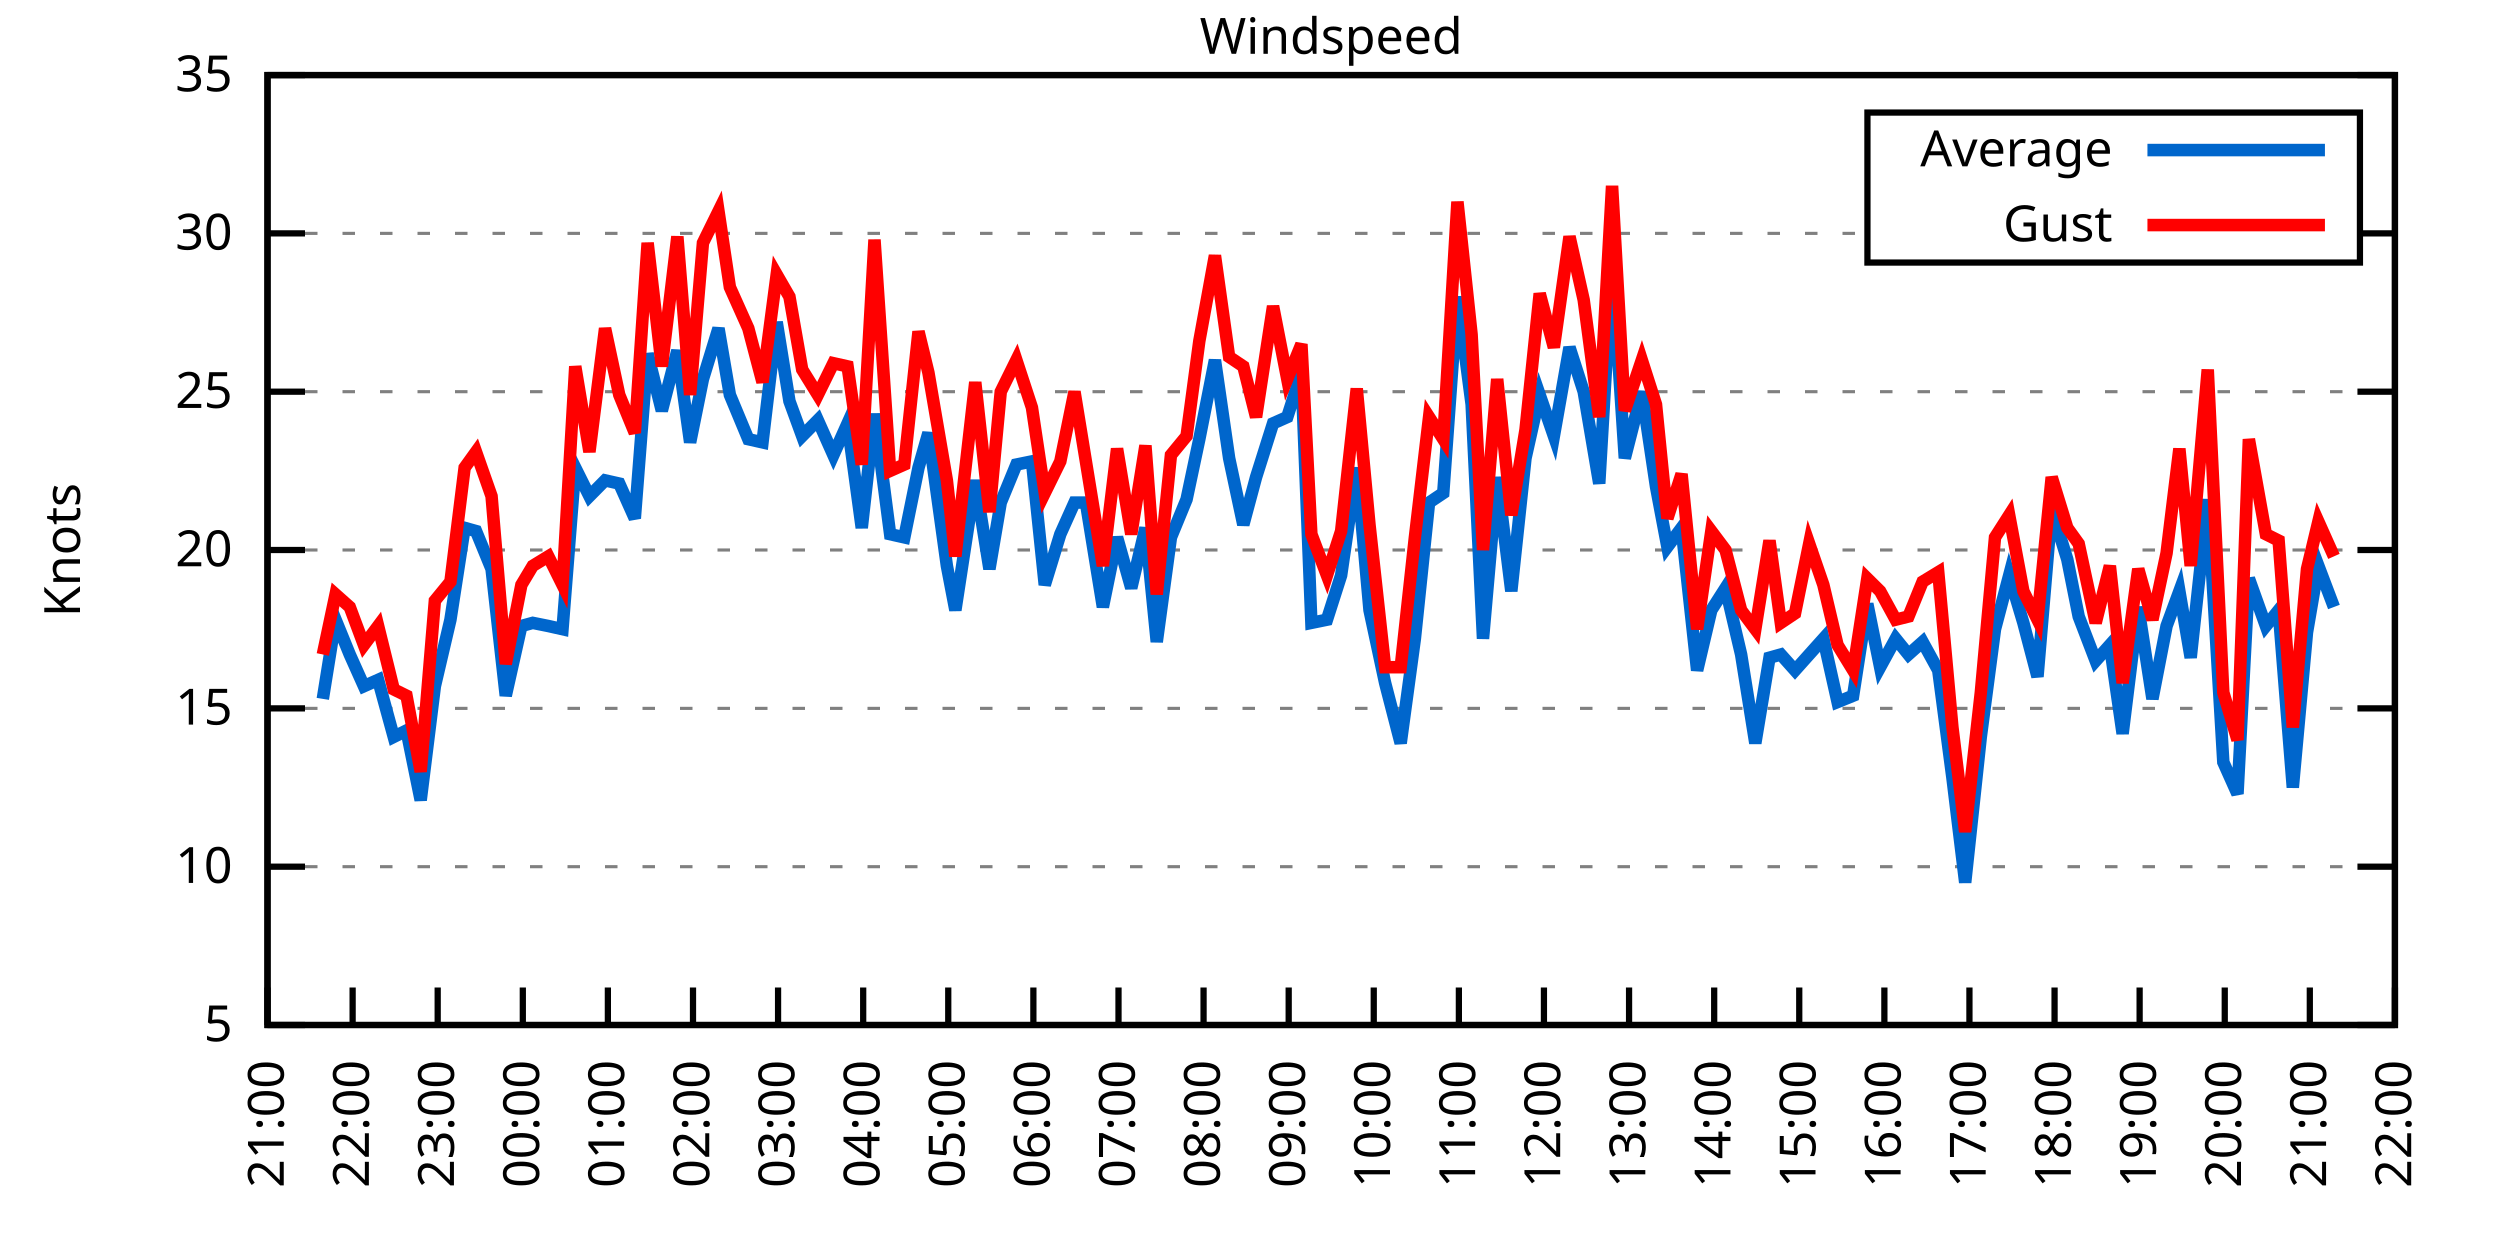
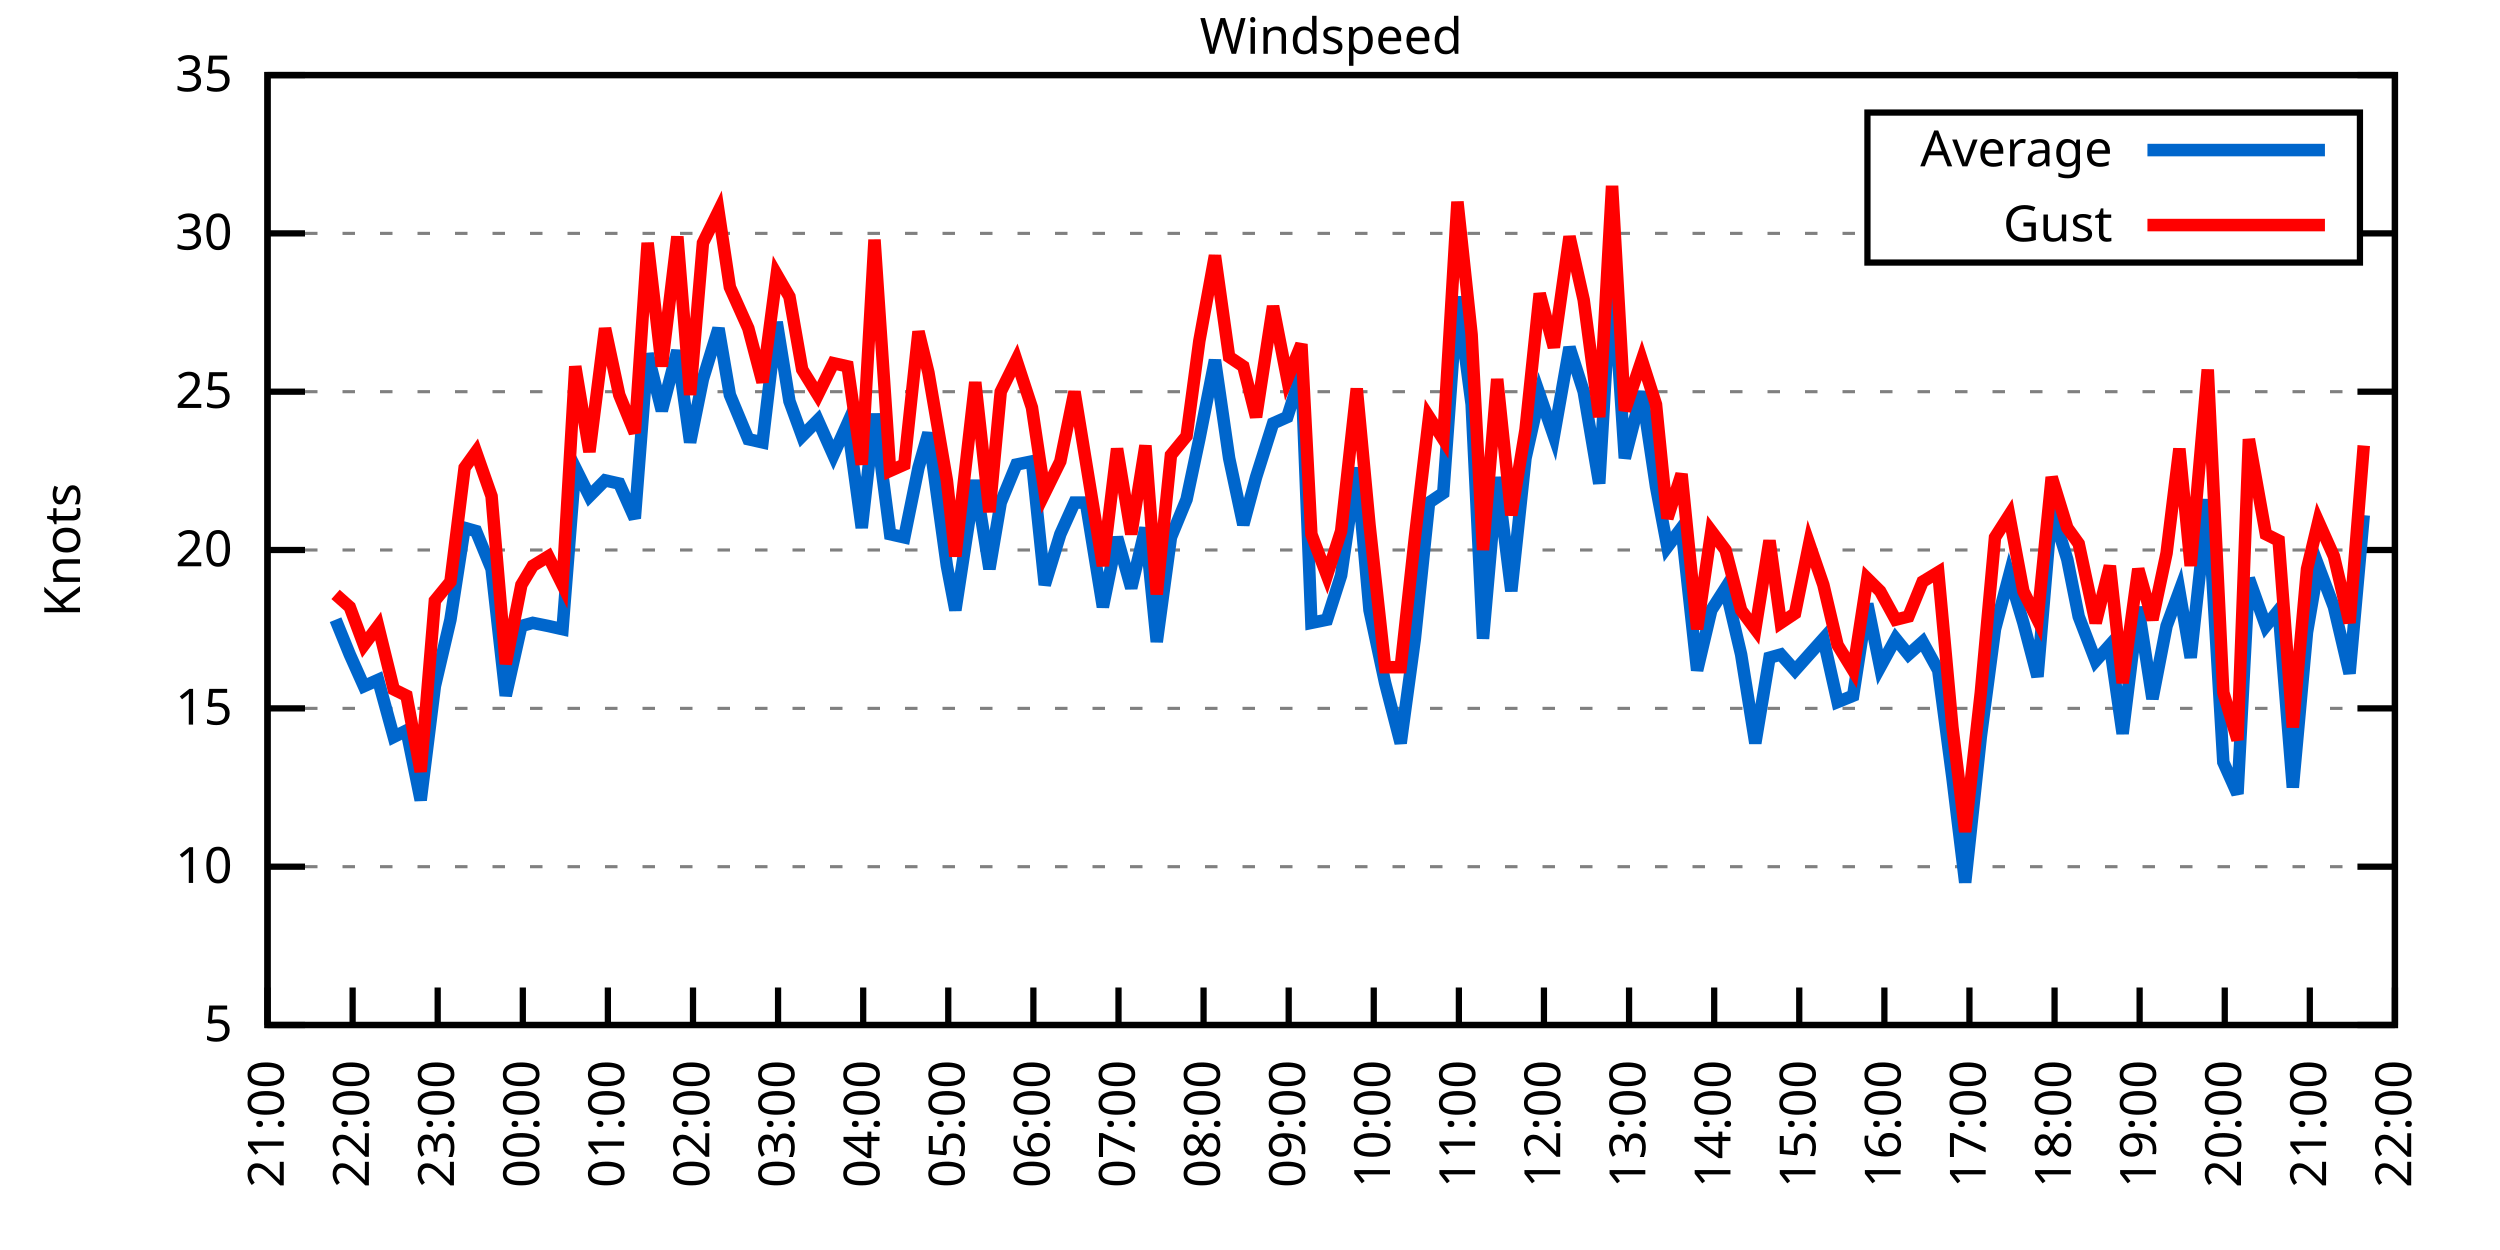
<svg xmlns="http://www.w3.org/2000/svg" xmlns:xlink="http://www.w3.org/1999/xlink" width="400" height="200" viewBox="0 0 400 200">
  <g id="gnuplot_canvas">
    <rect x="0" y="0" width="400" height="200" fill="none" />
    <defs>
      <circle id="gpDot" r="0.5" stroke-width="0.5" stroke="currentColor" />
      <path id="gpPt0" stroke-width="0.333" stroke="currentColor" d="M-1,0 h2 M0,-1 v2" />
      <path id="gpPt1" stroke-width="0.333" stroke="currentColor" d="M-1,-1 L1,1 M1,-1 L-1,1" />
      <path id="gpPt2" stroke-width="0.333" stroke="currentColor" d="M-1,0 L1,0 M0,-1 L0,1 M-1,-1 L1,1 M-1,1 L1,-1" />
      <rect id="gpPt3" stroke-width="0.333" stroke="currentColor" x="-1" y="-1" width="2" height="2" />
      <rect id="gpPt4" stroke-width="0.333" stroke="currentColor" fill="currentColor" x="-1" y="-1" width="2" height="2" />
      <circle id="gpPt5" stroke-width="0.333" stroke="currentColor" cx="0" cy="0" r="1" />
      <use xlink:href="#gpPt5" id="gpPt6" fill="currentColor" stroke="none" />
      <path id="gpPt7" stroke-width="0.333" stroke="currentColor" d="M0,-1.33 L-1.33,0.67 L1.33,0.67 z" />
      <use xlink:href="#gpPt7" id="gpPt8" fill="currentColor" stroke="none" />
      <use xlink:href="#gpPt7" id="gpPt9" stroke="currentColor" transform="rotate(180)" />
      <use xlink:href="#gpPt9" id="gpPt10" fill="currentColor" stroke="none" />
      <use xlink:href="#gpPt3" id="gpPt11" stroke="currentColor" transform="rotate(45)" />
      <use xlink:href="#gpPt11" id="gpPt12" fill="currentColor" stroke="none" />
      <path id="gpPt13" stroke-width="0.333" stroke="currentColor" d="M0,1.330 L1.265,0.411 L0.782,-1.067 L-0.782,-1.076 L-1.265,0.411 z" />
      <use xlink:href="#gpPt13" id="gpPt14" fill="currentColor" stroke="none" />
      <filter id="textbox" filterUnits="objectBoundingBox" x="0" y="0" height="1" width="1">
        <feFlood flood-color="white" flood-opacity="1" result="bgnd" />
        <feComposite in="SourceGraphic" in2="bgnd" operator="atop" />
      </filter>
      <filter id="greybox" filterUnits="objectBoundingBox" x="0" y="0" height="1" width="1">
        <feFlood flood-color="lightgrey" flood-opacity="1" result="grey" />
        <feComposite in="SourceGraphic" in2="grey" operator="atop" />
      </filter>
    </defs>
    <g fill="none" color="white" stroke="currentColor" stroke-width="1.00" stroke-linecap="butt" stroke-linejoin="miter">
</g>
    <g fill="none" color="black" stroke="currentColor" stroke-width="1.00" stroke-linecap="butt" stroke-linejoin="miter">
      <g stroke="none" shape-rendering="crispEdges">
        <polygon fill="rgb(255, 255, 255)" points="42.80,164.00 383.18,164.00 383.18,12.02 42.80,12.02 " />
      </g>
    </g>
    <g fill="none" color="black" stroke="currentColor" stroke-width="1.00" stroke-linecap="butt" stroke-linejoin="miter">
</g>
    <g fill="none" color="black" stroke="black" stroke-width="0.50" stroke-linecap="butt" stroke-linejoin="miter">
</g>
    <g fill="none" color="gray" stroke="currentColor" stroke-width="0.50" stroke-linecap="butt" stroke-linejoin="miter">
      <path stroke="gray" stroke-dasharray="2,4" class="gridline" d="M42.80,164.00 L383.19,164.00  " />
    </g>
    <g fill="none" color="gray" stroke="gray" stroke-width="1.00" stroke-linecap="butt" stroke-linejoin="miter">
</g>
    <g fill="none" color="black" stroke="currentColor" stroke-width="1.00" stroke-linecap="butt" stroke-linejoin="miter">
      <path stroke="black" d="M42.80,164.00 L48.80,164.00 M383.19,164.00 L377.19,164.00  " />
      <g transform="translate(37.20,166.60)" stroke="none" fill="black" font-family="Sans" font-size="8.00" text-anchor="end">
        <text>
          <tspan font-family="Sans"> 5</tspan>
        </text>
      </g>
    </g>
    <g fill="none" color="black" stroke="currentColor" stroke-width="1.00" stroke-linecap="butt" stroke-linejoin="miter">
</g>
    <g fill="none" color="black" stroke="black" stroke-width="0.50" stroke-linecap="butt" stroke-linejoin="miter">
</g>
    <g fill="none" color="gray" stroke="currentColor" stroke-width="0.50" stroke-linecap="butt" stroke-linejoin="miter">
      <path stroke="gray" stroke-dasharray="2,4" class="gridline" d="M42.80,138.67 L383.19,138.67  " />
    </g>
    <g fill="none" color="gray" stroke="gray" stroke-width="1.00" stroke-linecap="butt" stroke-linejoin="miter">
</g>
    <g fill="none" color="black" stroke="currentColor" stroke-width="1.00" stroke-linecap="butt" stroke-linejoin="miter">
      <path stroke="black" d="M42.80,138.67 L48.80,138.67 M383.19,138.67 L377.19,138.67  " />
      <g transform="translate(37.20,141.27)" stroke="none" fill="black" font-family="Sans" font-size="8.00" text-anchor="end">
        <text>
          <tspan font-family="Sans"> 10</tspan>
        </text>
      </g>
    </g>
    <g fill="none" color="black" stroke="currentColor" stroke-width="1.00" stroke-linecap="butt" stroke-linejoin="miter">
</g>
    <g fill="none" color="black" stroke="black" stroke-width="0.50" stroke-linecap="butt" stroke-linejoin="miter">
</g>
    <g fill="none" color="gray" stroke="currentColor" stroke-width="0.50" stroke-linecap="butt" stroke-linejoin="miter">
      <path stroke="gray" stroke-dasharray="2,4" class="gridline" d="M42.80,113.34 L383.19,113.34  " />
    </g>
    <g fill="none" color="gray" stroke="gray" stroke-width="1.00" stroke-linecap="butt" stroke-linejoin="miter">
</g>
    <g fill="none" color="black" stroke="currentColor" stroke-width="1.00" stroke-linecap="butt" stroke-linejoin="miter">
      <path stroke="black" d="M42.80,113.34 L48.80,113.34 M383.19,113.34 L377.19,113.34  " />
      <g transform="translate(37.20,115.94)" stroke="none" fill="black" font-family="Sans" font-size="8.00" text-anchor="end">
        <text>
          <tspan font-family="Sans"> 15</tspan>
        </text>
      </g>
    </g>
    <g fill="none" color="black" stroke="currentColor" stroke-width="1.00" stroke-linecap="butt" stroke-linejoin="miter">
</g>
    <g fill="none" color="black" stroke="black" stroke-width="0.50" stroke-linecap="butt" stroke-linejoin="miter">
</g>
    <g fill="none" color="gray" stroke="currentColor" stroke-width="0.50" stroke-linecap="butt" stroke-linejoin="miter">
      <path stroke="gray" stroke-dasharray="2,4" class="gridline" d="M42.80,88.00 L383.19,88.00  " />
    </g>
    <g fill="none" color="gray" stroke="gray" stroke-width="1.00" stroke-linecap="butt" stroke-linejoin="miter">
</g>
    <g fill="none" color="black" stroke="currentColor" stroke-width="1.00" stroke-linecap="butt" stroke-linejoin="miter">
      <path stroke="black" d="M42.80,88.00 L48.80,88.00 M383.19,88.00 L377.19,88.00  " />
      <g transform="translate(37.20,90.60)" stroke="none" fill="black" font-family="Sans" font-size="8.00" text-anchor="end">
        <text>
          <tspan font-family="Sans"> 20</tspan>
        </text>
      </g>
    </g>
    <g fill="none" color="black" stroke="currentColor" stroke-width="1.00" stroke-linecap="butt" stroke-linejoin="miter">
</g>
    <g fill="none" color="black" stroke="black" stroke-width="0.50" stroke-linecap="butt" stroke-linejoin="miter">
</g>
    <g fill="none" color="gray" stroke="currentColor" stroke-width="0.50" stroke-linecap="butt" stroke-linejoin="miter">
      <path stroke="gray" stroke-dasharray="2,4" class="gridline" d="M42.80,62.67 L383.19,62.67  " />
    </g>
    <g fill="none" color="gray" stroke="gray" stroke-width="1.00" stroke-linecap="butt" stroke-linejoin="miter">
</g>
    <g fill="none" color="black" stroke="currentColor" stroke-width="1.00" stroke-linecap="butt" stroke-linejoin="miter">
      <path stroke="black" d="M42.80,62.67 L48.80,62.67 M383.19,62.67 L377.19,62.67  " />
      <g transform="translate(37.20,65.27)" stroke="none" fill="black" font-family="Sans" font-size="8.00" text-anchor="end">
        <text>
          <tspan font-family="Sans"> 25</tspan>
        </text>
      </g>
    </g>
    <g fill="none" color="black" stroke="currentColor" stroke-width="1.00" stroke-linecap="butt" stroke-linejoin="miter">
</g>
    <g fill="none" color="black" stroke="black" stroke-width="0.50" stroke-linecap="butt" stroke-linejoin="miter">
</g>
    <g fill="none" color="gray" stroke="currentColor" stroke-width="0.50" stroke-linecap="butt" stroke-linejoin="miter">
      <path stroke="gray" stroke-dasharray="2,4" class="gridline" d="M42.80,37.34 L298.79,37.34 M377.59,37.34 L383.19,37.34  " />
    </g>
    <g fill="none" color="gray" stroke="gray" stroke-width="1.00" stroke-linecap="butt" stroke-linejoin="miter">
</g>
    <g fill="none" color="black" stroke="currentColor" stroke-width="1.00" stroke-linecap="butt" stroke-linejoin="miter">
      <path stroke="black" d="M42.80,37.34 L48.80,37.34 M383.19,37.34 L377.19,37.34  " />
      <g transform="translate(37.20,39.94)" stroke="none" fill="black" font-family="Sans" font-size="8.00" text-anchor="end">
        <text>
          <tspan font-family="Sans"> 30</tspan>
        </text>
      </g>
    </g>
    <g fill="none" color="black" stroke="currentColor" stroke-width="1.00" stroke-linecap="butt" stroke-linejoin="miter">
</g>
    <g fill="none" color="black" stroke="black" stroke-width="0.50" stroke-linecap="butt" stroke-linejoin="miter">
</g>
    <g fill="none" color="gray" stroke="currentColor" stroke-width="0.50" stroke-linecap="butt" stroke-linejoin="miter">
      <path stroke="gray" stroke-dasharray="2,4" class="gridline" d="M42.80,12.01 L383.19,12.01  " />
    </g>
    <g fill="none" color="gray" stroke="gray" stroke-width="1.00" stroke-linecap="butt" stroke-linejoin="miter">
</g>
    <g fill="none" color="black" stroke="currentColor" stroke-width="1.00" stroke-linecap="butt" stroke-linejoin="miter">
      <path stroke="black" d="M42.80,12.01 L48.80,12.01 M383.19,12.01 L377.19,12.01  " />
      <g transform="translate(37.20,14.61)" stroke="none" fill="black" font-family="Sans" font-size="8.00" text-anchor="end">
        <text>
          <tspan font-family="Sans"> 35</tspan>
        </text>
      </g>
    </g>
    <g fill="none" color="black" stroke="currentColor" stroke-width="1.00" stroke-linecap="butt" stroke-linejoin="miter">
      <path stroke="black" d="M42.80,164.00 L42.80,158.00  " />
      <g transform="translate(45.40,169.60) rotate(270.00)" stroke="none" fill="black" font-family="Sans" font-size="8.00" text-anchor="end">
        <text>
          <tspan font-family="Sans">21:00</tspan>
        </text>
      </g>
    </g>
    <g fill="none" color="black" stroke="currentColor" stroke-width="1.00" stroke-linecap="butt" stroke-linejoin="miter">
      <path stroke="black" d="M56.42,164.00 L56.42,158.00  " />
      <g transform="translate(59.02,169.60) rotate(270.00)" stroke="none" fill="black" font-family="Sans" font-size="8.00" text-anchor="end">
        <text>
          <tspan font-family="Sans">22:00</tspan>
        </text>
      </g>
    </g>
    <g fill="none" color="black" stroke="currentColor" stroke-width="1.00" stroke-linecap="butt" stroke-linejoin="miter">
      <path stroke="black" d="M70.03,164.00 L70.03,158.00  " />
      <g transform="translate(72.63,169.60) rotate(270.00)" stroke="none" fill="black" font-family="Sans" font-size="8.00" text-anchor="end">
        <text>
          <tspan font-family="Sans">23:00</tspan>
        </text>
      </g>
    </g>
    <g fill="none" color="black" stroke="currentColor" stroke-width="1.00" stroke-linecap="butt" stroke-linejoin="miter">
      <path stroke="black" d="M83.65,164.00 L83.65,158.00  " />
      <g transform="translate(86.25,169.60) rotate(270.00)" stroke="none" fill="black" font-family="Sans" font-size="8.00" text-anchor="end">
        <text>
          <tspan font-family="Sans">00:00</tspan>
        </text>
      </g>
    </g>
    <g fill="none" color="black" stroke="currentColor" stroke-width="1.00" stroke-linecap="butt" stroke-linejoin="miter">
      <path stroke="black" d="M97.26,164.00 L97.26,158.00  " />
      <g transform="translate(99.86,169.60) rotate(270.00)" stroke="none" fill="black" font-family="Sans" font-size="8.00" text-anchor="end">
        <text>
          <tspan font-family="Sans">01:00</tspan>
        </text>
      </g>
    </g>
    <g fill="none" color="black" stroke="currentColor" stroke-width="1.00" stroke-linecap="butt" stroke-linejoin="miter">
      <path stroke="black" d="M110.88,164.00 L110.88,158.00  " />
      <g transform="translate(113.48,169.60) rotate(270.00)" stroke="none" fill="black" font-family="Sans" font-size="8.00" text-anchor="end">
        <text>
          <tspan font-family="Sans">02:00</tspan>
        </text>
      </g>
    </g>
    <g fill="none" color="black" stroke="currentColor" stroke-width="1.00" stroke-linecap="butt" stroke-linejoin="miter">
      <path stroke="black" d="M124.49,164.00 L124.49,158.00  " />
      <g transform="translate(127.09,169.60) rotate(270.00)" stroke="none" fill="black" font-family="Sans" font-size="8.00" text-anchor="end">
        <text>
          <tspan font-family="Sans">03:00</tspan>
        </text>
      </g>
    </g>
    <g fill="none" color="black" stroke="currentColor" stroke-width="1.00" stroke-linecap="butt" stroke-linejoin="miter">
      <path stroke="black" d="M138.11,164.00 L138.11,158.00  " />
      <g transform="translate(140.71,169.60) rotate(270.00)" stroke="none" fill="black" font-family="Sans" font-size="8.00" text-anchor="end">
        <text>
          <tspan font-family="Sans">04:00</tspan>
        </text>
      </g>
    </g>
    <g fill="none" color="black" stroke="currentColor" stroke-width="1.00" stroke-linecap="butt" stroke-linejoin="miter">
      <path stroke="black" d="M151.72,164.00 L151.72,158.00  " />
      <g transform="translate(154.32,169.60) rotate(270.00)" stroke="none" fill="black" font-family="Sans" font-size="8.00" text-anchor="end">
        <text>
          <tspan font-family="Sans">05:00</tspan>
        </text>
      </g>
    </g>
    <g fill="none" color="black" stroke="currentColor" stroke-width="1.00" stroke-linecap="butt" stroke-linejoin="miter">
      <path stroke="black" d="M165.34,164.00 L165.34,158.00  " />
      <g transform="translate(167.94,169.60) rotate(270.00)" stroke="none" fill="black" font-family="Sans" font-size="8.00" text-anchor="end">
        <text>
          <tspan font-family="Sans">06:00</tspan>
        </text>
      </g>
    </g>
    <g fill="none" color="black" stroke="currentColor" stroke-width="1.00" stroke-linecap="butt" stroke-linejoin="miter">
      <path stroke="black" d="M178.96,164.00 L178.96,158.00  " />
      <g transform="translate(181.56,169.60) rotate(270.00)" stroke="none" fill="black" font-family="Sans" font-size="8.00" text-anchor="end">
        <text>
          <tspan font-family="Sans">07:00</tspan>
        </text>
      </g>
    </g>
    <g fill="none" color="black" stroke="currentColor" stroke-width="1.00" stroke-linecap="butt" stroke-linejoin="miter">
      <path stroke="black" d="M192.57,164.00 L192.57,158.00  " />
      <g transform="translate(195.17,169.60) rotate(270.00)" stroke="none" fill="black" font-family="Sans" font-size="8.00" text-anchor="end">
        <text>
          <tspan font-family="Sans">08:00</tspan>
        </text>
      </g>
    </g>
    <g fill="none" color="black" stroke="currentColor" stroke-width="1.00" stroke-linecap="butt" stroke-linejoin="miter">
      <path stroke="black" d="M206.19,164.00 L206.19,158.00  " />
      <g transform="translate(208.79,169.60) rotate(270.00)" stroke="none" fill="black" font-family="Sans" font-size="8.00" text-anchor="end">
        <text>
          <tspan font-family="Sans">09:00</tspan>
        </text>
      </g>
    </g>
    <g fill="none" color="black" stroke="currentColor" stroke-width="1.00" stroke-linecap="butt" stroke-linejoin="miter">
      <path stroke="black" d="M219.80,164.00 L219.80,158.00  " />
      <g transform="translate(222.40,169.60) rotate(270.00)" stroke="none" fill="black" font-family="Sans" font-size="8.00" text-anchor="end">
        <text>
          <tspan font-family="Sans">10:00</tspan>
        </text>
      </g>
    </g>
    <g fill="none" color="black" stroke="currentColor" stroke-width="1.00" stroke-linecap="butt" stroke-linejoin="miter">
      <path stroke="black" d="M233.42,164.00 L233.42,158.00  " />
      <g transform="translate(236.02,169.60) rotate(270.00)" stroke="none" fill="black" font-family="Sans" font-size="8.00" text-anchor="end">
        <text>
          <tspan font-family="Sans">11:00</tspan>
        </text>
      </g>
    </g>
    <g fill="none" color="black" stroke="currentColor" stroke-width="1.00" stroke-linecap="butt" stroke-linejoin="miter">
      <path stroke="black" d="M247.03,164.00 L247.03,158.00  " />
      <g transform="translate(249.63,169.60) rotate(270.00)" stroke="none" fill="black" font-family="Sans" font-size="8.00" text-anchor="end">
        <text>
          <tspan font-family="Sans">12:00</tspan>
        </text>
      </g>
    </g>
    <g fill="none" color="black" stroke="currentColor" stroke-width="1.00" stroke-linecap="butt" stroke-linejoin="miter">
      <path stroke="black" d="M260.65,164.00 L260.65,158.00  " />
      <g transform="translate(263.25,169.60) rotate(270.00)" stroke="none" fill="black" font-family="Sans" font-size="8.00" text-anchor="end">
        <text>
          <tspan font-family="Sans">13:00</tspan>
        </text>
      </g>
    </g>
    <g fill="none" color="black" stroke="currentColor" stroke-width="1.00" stroke-linecap="butt" stroke-linejoin="miter">
      <path stroke="black" d="M274.27,164.00 L274.27,158.00  " />
      <g transform="translate(276.87,169.60) rotate(270.00)" stroke="none" fill="black" font-family="Sans" font-size="8.00" text-anchor="end">
        <text>
          <tspan font-family="Sans">14:00</tspan>
        </text>
      </g>
    </g>
    <g fill="none" color="black" stroke="currentColor" stroke-width="1.00" stroke-linecap="butt" stroke-linejoin="miter">
      <path stroke="black" d="M287.88,164.00 L287.88,158.00  " />
      <g transform="translate(290.48,169.60) rotate(270.00)" stroke="none" fill="black" font-family="Sans" font-size="8.00" text-anchor="end">
        <text>
          <tspan font-family="Sans">15:00</tspan>
        </text>
      </g>
    </g>
    <g fill="none" color="black" stroke="currentColor" stroke-width="1.00" stroke-linecap="butt" stroke-linejoin="miter">
      <path stroke="black" d="M301.50,164.00 L301.50,158.00  " />
      <g transform="translate(304.10,169.60) rotate(270.00)" stroke="none" fill="black" font-family="Sans" font-size="8.00" text-anchor="end">
        <text>
          <tspan font-family="Sans">16:00</tspan>
        </text>
      </g>
    </g>
    <g fill="none" color="black" stroke="currentColor" stroke-width="1.00" stroke-linecap="butt" stroke-linejoin="miter">
      <path stroke="black" d="M315.11,164.00 L315.11,158.00  " />
      <g transform="translate(317.71,169.60) rotate(270.00)" stroke="none" fill="black" font-family="Sans" font-size="8.00" text-anchor="end">
        <text>
          <tspan font-family="Sans">17:00</tspan>
        </text>
      </g>
    </g>
    <g fill="none" color="black" stroke="currentColor" stroke-width="1.00" stroke-linecap="butt" stroke-linejoin="miter">
      <path stroke="black" d="M328.73,164.00 L328.73,158.00  " />
      <g transform="translate(331.33,169.60) rotate(270.00)" stroke="none" fill="black" font-family="Sans" font-size="8.00" text-anchor="end">
        <text>
          <tspan font-family="Sans">18:00</tspan>
        </text>
      </g>
    </g>
    <g fill="none" color="black" stroke="currentColor" stroke-width="1.00" stroke-linecap="butt" stroke-linejoin="miter">
      <path stroke="black" d="M342.34,164.00 L342.34,158.00  " />
      <g transform="translate(344.94,169.60) rotate(270.00)" stroke="none" fill="black" font-family="Sans" font-size="8.00" text-anchor="end">
        <text>
          <tspan font-family="Sans">19:00</tspan>
        </text>
      </g>
    </g>
    <g fill="none" color="black" stroke="currentColor" stroke-width="1.00" stroke-linecap="butt" stroke-linejoin="miter">
      <path stroke="black" d="M355.96,164.00 L355.96,158.00  " />
      <g transform="translate(358.56,169.60) rotate(270.00)" stroke="none" fill="black" font-family="Sans" font-size="8.00" text-anchor="end">
        <text>
          <tspan font-family="Sans">20:00</tspan>
        </text>
      </g>
    </g>
    <g fill="none" color="black" stroke="currentColor" stroke-width="1.00" stroke-linecap="butt" stroke-linejoin="miter">
      <path stroke="black" d="M369.57,164.00 L369.57,158.00  " />
      <g transform="translate(372.17,169.60) rotate(270.00)" stroke="none" fill="black" font-family="Sans" font-size="8.00" text-anchor="end">
        <text>
          <tspan font-family="Sans">21:00</tspan>
        </text>
      </g>
    </g>
    <g fill="none" color="black" stroke="currentColor" stroke-width="1.00" stroke-linecap="butt" stroke-linejoin="miter">
      <path stroke="black" d="M383.19,164.00 L383.19,158.00  " />
      <g transform="translate(385.79,169.60) rotate(270.00)" stroke="none" fill="black" font-family="Sans" font-size="8.00" text-anchor="end">
        <text>
          <tspan font-family="Sans">22:00</tspan>
        </text>
      </g>
    </g>
    <g fill="none" color="black" stroke="currentColor" stroke-width="1.00" stroke-linecap="butt" stroke-linejoin="miter">
</g>
    <g fill="none" color="black" stroke="currentColor" stroke-width="1.00" stroke-linecap="butt" stroke-linejoin="miter">
      <path stroke="black" d="M42.80,12.01 L42.80,164.00 L383.19,164.00 L383.19,12.01 L42.80,12.01 Z  " />
    </g>
    <g fill="none" color="black" stroke="currentColor" stroke-width="1.00" stroke-linecap="butt" stroke-linejoin="miter">
</g>
    <g fill="none" color="black" stroke="currentColor" stroke-width="1.00" stroke-linecap="butt" stroke-linejoin="miter">
      <path stroke="black" d="M298.79,42.01 L298.79,18.01 L377.59,18.01 L377.59,42.01 L298.79,42.01 Z  " />
    </g>
    <g id="Windspeed_plot_1">
      <g fill="none" color="white" stroke="black" stroke-width="2.00" stroke-linecap="butt" stroke-linejoin="miter">
</g>
      <g fill="none" color="black" stroke="currentColor" stroke-width="2.00" stroke-linecap="butt" stroke-linejoin="miter">
        <g transform="translate(337.99,26.61)" stroke="none" fill="black" font-family="Sans" font-size="8.00" text-anchor="end">
          <text>
            <tspan font-family="Sans">Average</tspan>
          </text>
        </g>
      </g>
      <g fill="none" color="black" stroke="currentColor" stroke-width="2.00" stroke-linecap="butt" stroke-linejoin="miter">
-         <path stroke="rgb(  0, 102, 204)" d="M343.59,24.01 L371.99,24.01 M51.65,111.82 L53.69,99.15 L55.96,104.72 L58.23,109.79 L60.50,108.78 L63.00,117.90   L65.04,116.88 L67.31,128.03 L69.58,109.79 L72.07,99.15 L74.34,84.46 L76.16,84.97 L78.65,91.04 L80.92,111.31   L83.42,100.16 L85.24,99.66 L87.73,100.16 L90.00,100.67 L92.04,74.83 L94.31,79.39 L96.81,76.86 L99.08,77.37   L101.57,82.94 L103.62,56.59 L105.89,65.71 L108.38,56.09 L110.42,70.78 L112.47,60.65 L114.96,52.54 L116.78,63.18   L119.73,70.27 L122.00,70.78 L124.27,51.53 L126.31,64.19 L128.35,69.77 L130.85,67.23 L133.34,72.81 L135.61,67.74   L137.88,84.46 L139.92,66.22 L142.42,85.47 L144.69,85.98 L146.96,74.83 L148.55,69.26 L151.50,90.54 L152.86,97.63   L156.04,76.86 L158.31,91.04 L160.12,80.41 L162.62,74.33 L165.11,73.82 L167.16,93.58 L169.65,85.47 L171.92,80.41   L173.74,80.41 L176.46,97.12 L178.73,85.98 L181.00,94.08 L183.27,84.46 L185.08,102.70 L187.35,85.98 L189.85,79.90   L191.89,70.27 L194.39,57.61 L196.66,73.31 L198.93,83.95 L200.97,76.35 L203.69,67.74 L205.96,66.73 L208.23,59.63   L209.82,99.66 L212.31,99.15 L214.58,92.06 L217.08,74.83 L219.12,97.63 L221.62,109.28 L224.11,118.91 L226.38,102.19   L228.65,80.41 L230.92,78.89 L233.19,47.47 L235.46,64.70 L237.28,102.19 L239.55,76.35 L241.81,94.59 L244.08,73.31   L246.35,63.18 L248.62,69.77 L251.12,55.58 L253.39,62.67 L255.88,77.37 L257.93,42.41 L259.97,73.31 L262.69,62.67   L264.96,77.87 L266.78,87.50 L269.05,84.46 L271.54,107.26 L273.81,97.63 L276.08,94.08 L278.58,104.72 L280.85,118.91   L283.12,105.23 L284.93,104.72 L287.20,107.26 L289.47,104.72 L291.74,102.19 L294.01,112.32 L296.50,111.31 L298.77,96.62   L300.82,106.75 L303.31,102.19 L305.35,104.72 L307.62,102.70 L310.12,107.26 L312.39,124.48 L314.43,141.20 L316.93,117.90   L319.20,100.67 L321.47,92.06 L323.74,99.66 L326.00,108.27 L328.27,81.42 L330.77,89.52 L332.59,98.64 L335.31,105.74   L337.58,103.20 L339.62,117.39 L342.12,97.12 L344.39,111.82 L346.65,100.16 L348.70,94.59 L350.51,105.23 L353.24,79.90   L355.73,121.95 L358.00,127.02 L359.82,92.56 L362.54,100.16 L364.58,97.63 L366.85,126.00 L369.12,101.18 L370.94,90.54   L373.43,97.12  " />
+         <path stroke="rgb(  0, 102, 204)" d="M343.59,24.01 L371.99,24.01 M53.69,99.15 L55.96,104.72 L58.23,109.79 L60.50,108.78 L63.00,117.90 L65.04,116.88   L67.31,128.03 L69.58,109.79 L72.07,99.15 L74.34,84.46 L76.16,84.97 L78.65,91.04 L80.92,111.31 L83.42,100.16   L85.24,99.66 L87.73,100.16 L90.00,100.67 L92.04,74.83 L94.31,79.39 L96.81,76.86 L99.08,77.37 L101.57,82.94   L103.62,56.59 L105.89,65.71 L108.38,56.09 L110.42,70.78 L112.47,60.65 L114.96,52.54 L116.78,63.18 L119.73,70.27   L122.00,70.78 L124.27,51.53 L126.31,64.19 L128.35,69.77 L130.85,67.23 L133.34,72.81 L135.61,67.74 L137.88,84.46   L139.92,66.22 L142.42,85.47 L144.69,85.98 L146.96,74.83 L148.55,69.26 L151.50,90.54 L152.86,97.63 L156.04,76.86   L158.31,91.04 L160.12,80.41 L162.62,74.33 L165.11,73.82 L167.16,93.58 L169.65,85.47 L171.92,80.41 L173.74,80.41   L176.46,97.12 L178.73,85.98 L181.00,94.08 L183.27,84.46 L185.08,102.70 L187.35,85.98 L189.85,79.90 L191.89,70.27   L194.39,57.61 L196.66,73.31 L198.93,83.95 L200.97,76.35 L203.69,67.74 L205.96,66.73 L208.23,59.63 L209.82,99.66   L212.31,99.15 L214.58,92.06 L217.08,74.83 L219.12,97.63 L221.62,109.28 L224.11,118.91 L226.38,102.19 L228.65,80.41   L230.92,78.89 L233.19,47.47 L235.46,64.70 L237.28,102.19 L239.55,76.35 L241.81,94.59 L244.08,73.31 L246.35,63.18   L248.62,69.77 L251.12,55.58 L253.39,62.67 L255.88,77.37 L257.93,42.41 L259.97,73.31 L262.69,62.67 L264.96,77.87   L266.78,87.50 L269.05,84.46 L271.54,107.26 L273.81,97.63 L276.08,94.08 L278.58,104.72 L280.85,118.91 L283.12,105.23   L284.93,104.72 L287.20,107.26 L289.47,104.72 L291.74,102.19 L294.01,112.32 L296.50,111.31 L298.77,96.62 L300.82,106.75   L303.31,102.19 L305.35,104.72 L307.62,102.70 L310.12,107.26 L312.39,124.48 L314.43,141.20 L316.93,117.90 L319.20,100.67   L321.47,92.06 L323.74,99.66 L326.00,108.27 L328.27,81.42 L330.77,89.52 L332.59,98.64 L335.31,105.74 L337.58,103.20   L339.62,117.39 L342.12,97.12 L344.39,111.82 L346.65,100.16 L348.70,94.59 L350.51,105.23 L353.24,79.90 L355.73,121.95   L358.00,127.02 L359.82,92.56 L362.54,100.16 L364.58,97.63 L366.85,126.00 L369.12,101.18 L370.94,90.54 L373.43,97.12   L375.93,107.76 L378.20,82.43  " />
      </g>
    </g>
    <g id="Windspeed_plot_2">
      <g fill="none" color="black" stroke="currentColor" stroke-width="2.00" stroke-linecap="butt" stroke-linejoin="miter">
        <g transform="translate(337.99,38.61)" stroke="none" fill="black" font-family="Sans" font-size="8.00" text-anchor="end">
          <text>
            <tspan font-family="Sans">Gust</tspan>
          </text>
        </g>
      </g>
      <g fill="none" color="black" stroke="currentColor" stroke-width="2.00" stroke-linecap="butt" stroke-linejoin="miter">
-         <path stroke="rgb(255,   0,   0)" d="M343.59,36.01 L371.99,36.01 M51.65,104.72 L53.69,95.10 L55.96,97.12 L58.23,103.20 L60.50,100.16 L63.00,110.30   L65.04,111.31 L67.31,123.47 L69.58,96.11 L72.07,93.07 L74.34,74.83 L76.16,72.30 L78.65,79.39 L80.92,106.24   L83.42,93.58 L85.24,90.54 L87.73,89.02 L90.00,93.58 L92.04,58.62 L94.31,72.30 L96.81,52.54 L99.08,63.18   L101.57,69.26 L103.62,38.86 L105.89,58.62 L108.38,37.85 L110.42,63.18 L112.47,38.86 L114.96,33.80 L116.78,45.95   L119.73,52.54 L122.00,61.15 L124.27,43.93 L126.31,47.47 L128.35,59.13 L130.85,63.18 L133.34,58.11 L135.61,58.62   L137.88,74.33 L139.92,38.35 L142.42,75.34 L144.69,74.33 L146.96,53.05 L148.55,59.63 L151.50,76.86 L152.86,89.02   L156.04,61.15 L158.31,81.93 L160.12,62.67 L162.62,57.61 L165.11,65.21 L167.16,78.89 L169.65,73.82 L171.92,62.67   L173.74,73.82 L176.46,90.54 L178.73,71.79 L181.00,85.47 L183.27,71.29 L185.08,95.10 L187.35,72.81 L189.85,69.77   L191.89,54.57 L194.39,40.89 L196.66,57.10 L198.93,58.62 L200.97,66.73 L203.69,48.99 L205.96,60.65 L208.23,55.07   L209.82,85.47 L212.31,92.06 L214.58,84.97 L217.08,62.17 L219.12,83.95 L221.62,106.75 L224.11,106.75 L226.38,85.98   L228.65,66.73 L230.92,70.27 L233.19,32.28 L235.46,53.55 L237.28,88.00 L239.55,60.65 L241.81,82.43 L244.08,68.75   L246.35,46.97 L248.62,55.58 L251.12,37.85 L253.39,47.98 L255.88,66.73 L257.93,29.74 L259.97,65.71 L262.69,57.61   L264.96,64.70 L266.78,82.94 L269.05,75.85 L271.54,100.67 L273.81,84.97 L276.08,88.00 L278.58,97.63 L280.85,100.67   L283.12,86.49 L284.93,99.66 L287.20,98.14 L289.47,86.99 L291.74,93.58 L294.01,103.20 L296.50,107.26 L298.77,92.56   L300.82,94.59 L303.31,99.15 L305.35,98.64 L307.62,93.07 L310.12,91.55 L312.39,116.38 L314.43,133.10 L316.93,110.80   L319.20,85.98 L321.47,82.43 L323.74,94.59 L326.00,99.15 L328.27,76.35 L330.77,84.46 L332.59,86.99 L335.31,99.66   L337.58,90.54 L339.62,109.28 L342.12,91.04 L344.39,99.15 L346.65,88.51 L348.70,71.79 L350.51,90.54 L353.24,59.13   L355.73,110.80 L358.00,118.40 L359.82,70.27 L362.54,85.47 L364.58,86.49 L366.85,116.38 L369.12,91.04 L370.94,83.45   L373.43,89.02  " />
+         <path stroke="rgb(255,   0,   0)" d="M343.59,36.01 L371.99,36.01 M53.69,95.10 L55.96,97.12 L58.23,103.20 L60.50,100.16 L63.00,110.30 L65.04,111.31   L67.31,123.47 L69.58,96.11 L72.07,93.07 L74.34,74.83 L76.16,72.30 L78.65,79.39 L80.92,106.24 L83.42,93.58   L85.24,90.54 L87.73,89.02 L90.00,93.58 L92.04,58.62 L94.31,72.30 L96.81,52.54 L99.08,63.18 L101.57,69.26   L103.62,38.86 L105.89,58.62 L108.38,37.85 L110.42,63.18 L112.47,38.86 L114.96,33.80 L116.78,45.95 L119.73,52.54   L122.00,61.15 L124.27,43.93 L126.31,47.47 L128.35,59.13 L130.85,63.18 L133.34,58.11 L135.61,58.62 L137.88,74.33   L139.92,38.35 L142.42,75.34 L144.69,74.33 L146.96,53.05 L148.55,59.63 L151.50,76.86 L152.86,89.02 L156.04,61.15   L158.31,81.93 L160.12,62.67 L162.62,57.61 L165.11,65.21 L167.16,78.89 L169.65,73.82 L171.92,62.67 L173.74,73.82   L176.46,90.54 L178.73,71.79 L181.00,85.47 L183.27,71.29 L185.08,95.10 L187.35,72.81 L189.85,69.77 L191.89,54.57   L194.39,40.89 L196.66,57.10 L198.93,58.62 L200.97,66.73 L203.69,48.99 L205.96,60.65 L208.23,55.07 L209.82,85.47   L212.31,92.06 L214.58,84.97 L217.08,62.17 L219.12,83.95 L221.62,106.75 L224.11,106.75 L226.38,85.98 L228.65,66.73   L230.92,70.27 L233.19,32.28 L235.46,53.55 L237.28,88.00 L239.55,60.65 L241.81,82.43 L244.08,68.75 L246.35,46.97   L248.62,55.58 L251.12,37.85 L253.39,47.98 L255.88,66.73 L257.93,29.74 L259.97,65.71 L262.69,57.61 L264.96,64.70   L266.78,82.94 L269.05,75.85 L271.54,100.67 L273.81,84.97 L276.08,88.00 L278.58,97.63 L280.85,100.67 L283.12,86.49   L284.93,99.66 L287.20,98.14 L289.47,86.99 L291.74,93.58 L294.01,103.20 L296.50,107.26 L298.77,92.56 L300.82,94.59   L303.31,99.15 L305.35,98.64 L307.62,93.07 L310.12,91.55 L312.39,116.38 L314.43,133.10 L316.93,110.80 L319.20,85.98   L321.47,82.43 L323.74,94.59 L326.00,99.15 L328.27,76.35 L330.77,84.46 L332.59,86.99 L335.31,99.66 L337.58,90.54   L339.62,109.28 L342.12,91.04 L344.39,99.15 L346.65,88.51 L348.70,71.79 L350.51,90.54 L353.24,59.13 L355.73,110.80   L358.00,118.40 L359.82,70.27 L362.54,85.47 L364.58,86.49 L366.85,116.38 L369.12,91.04 L370.94,83.45 L373.43,89.02   L375.93,99.66 L378.20,71.29  " />
      </g>
    </g>
    <g fill="none" color="black" stroke="currentColor" stroke-width="2.00" stroke-linecap="butt" stroke-linejoin="miter">
</g>
    <g fill="none" color="black" stroke="black" stroke-width="1.00" stroke-linecap="butt" stroke-linejoin="miter">
</g>
    <g fill="none" color="black" stroke="currentColor" stroke-width="1.00" stroke-linecap="butt" stroke-linejoin="miter">
      <path stroke="black" d="M42.80,12.01 L42.80,164.00 L383.19,164.00 L383.19,12.01 L42.80,12.01 Z  " />
      <g transform="translate(12.80,88.01) rotate(270.00)" stroke="none" fill="black" font-family="Sans" font-size="8.00" text-anchor="middle">
        <text>
          <tspan font-family="Sans">Knots</tspan>
        </text>
      </g>
    </g>
    <g fill="none" color="black" stroke="currentColor" stroke-width="1.00" stroke-linecap="butt" stroke-linejoin="miter">
</g>
    <g fill="none" color="black" stroke="currentColor" stroke-width="1.00" stroke-linecap="butt" stroke-linejoin="miter">
      <g transform="translate(212.99,8.61)" stroke="none" fill="black" font-family="Sans" font-size="8.00" text-anchor="middle">
        <text>
          <tspan font-family="Sans">Windspeed</tspan>
        </text>
      </g>
    </g>
    <g fill="none" color="black" stroke="currentColor" stroke-width="1.00" stroke-linecap="butt" stroke-linejoin="miter">
</g>
  </g>
</svg>
